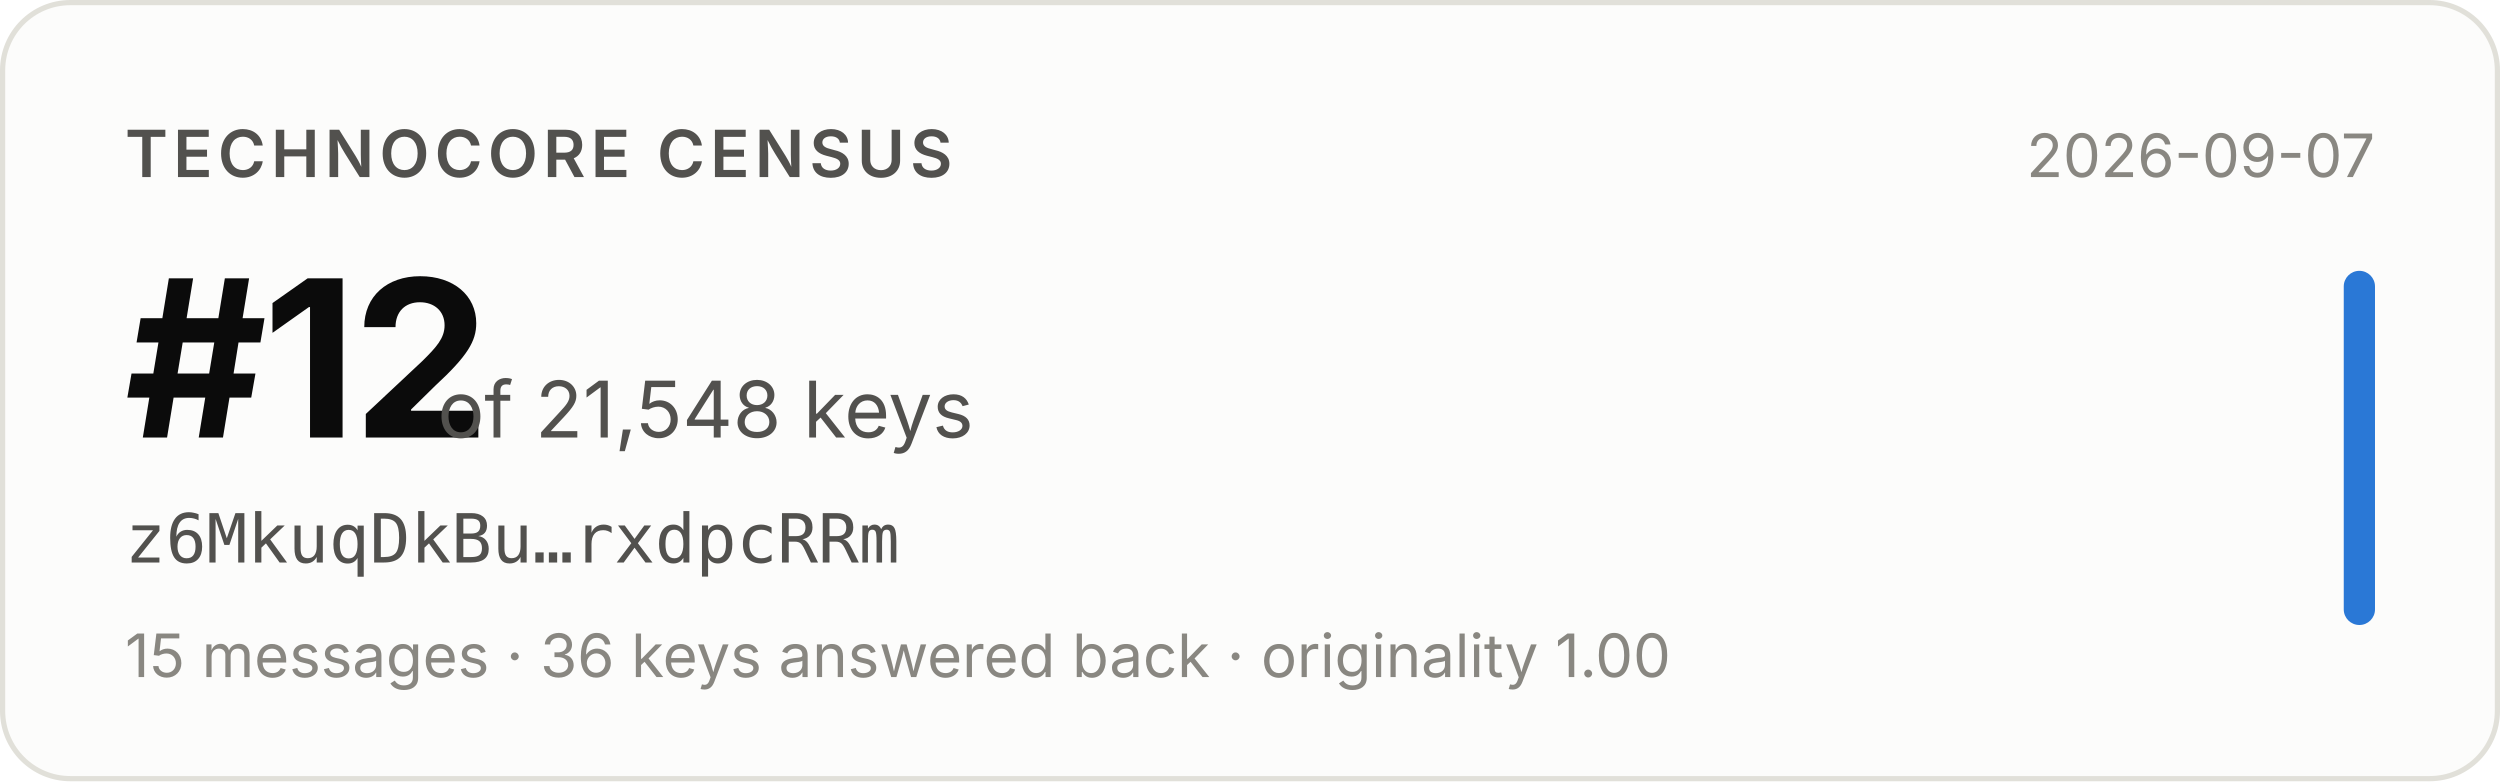
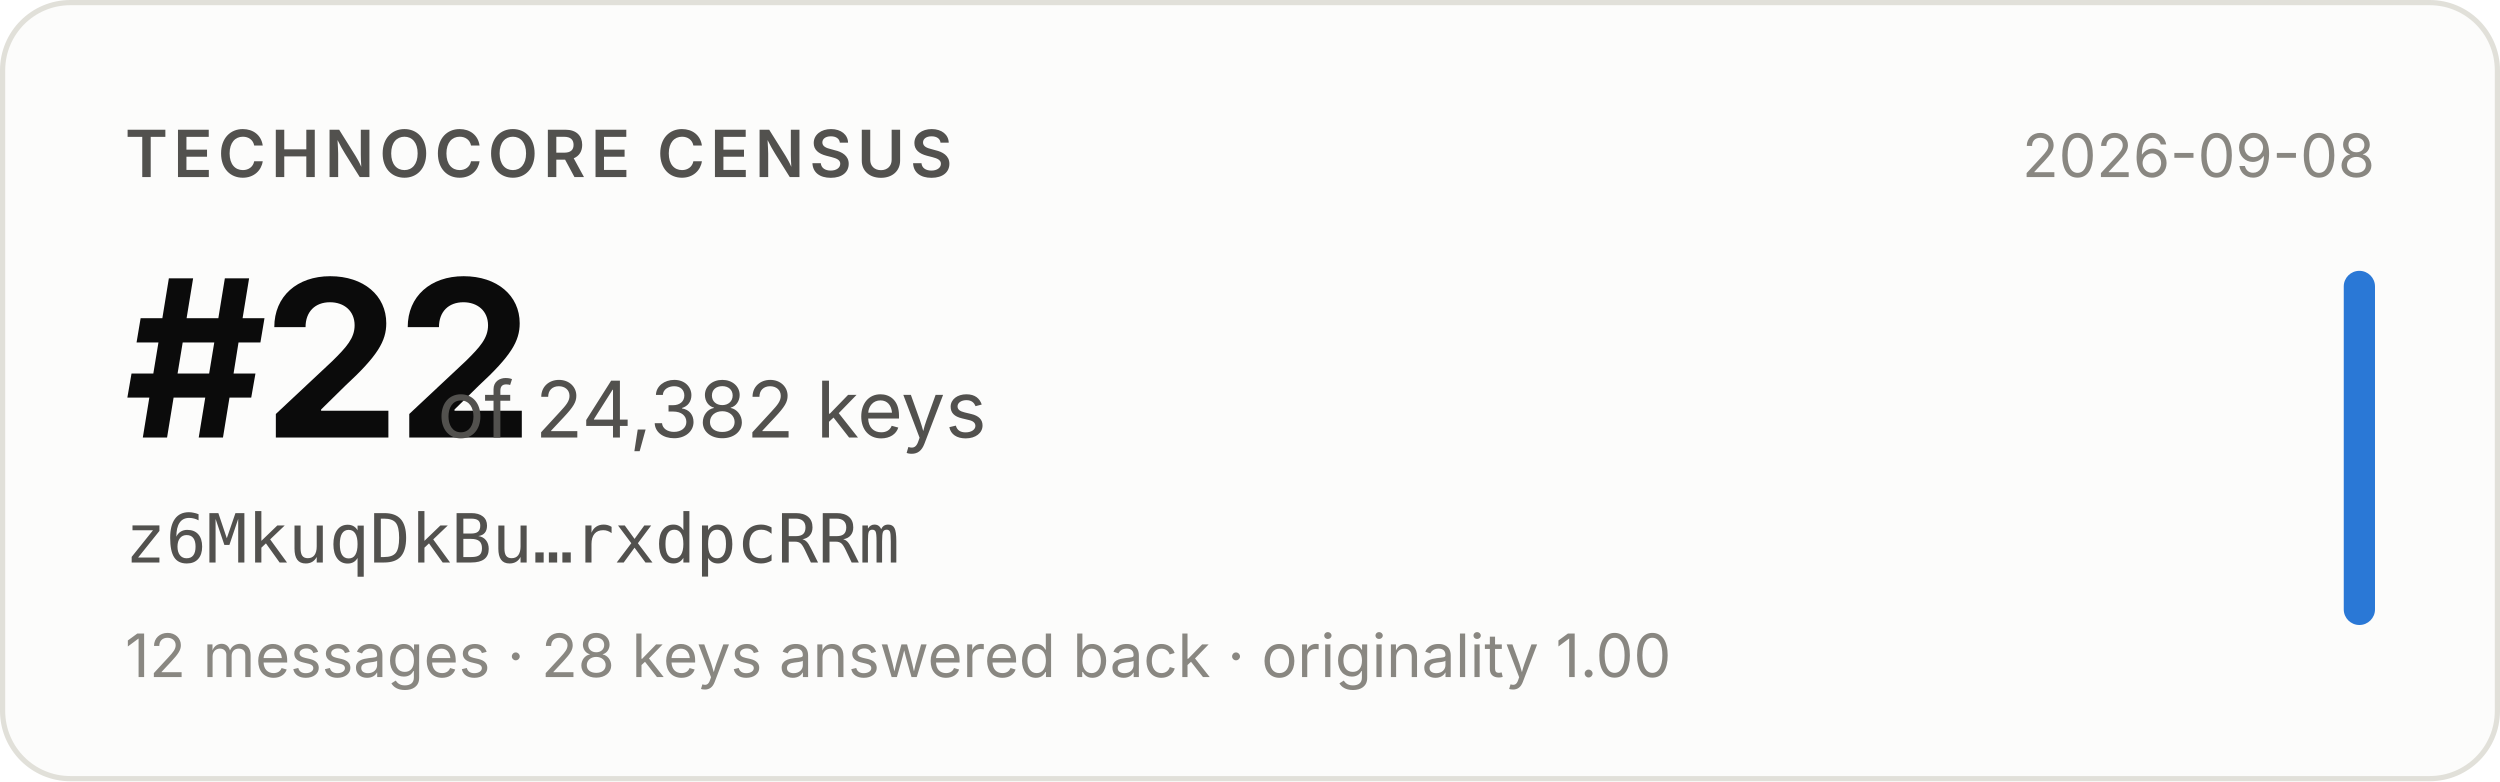
- <svg xmlns="http://www.w3.org/2000/svg" width="480" height="150" viewBox="0 0 480 150" role="img" aria-label="Technocore Census rank #12 of 21,548 keys for z6MkuqDkBu…rxdpcRRm, snapshot 2026-09-07">
+ <svg xmlns="http://www.w3.org/2000/svg" width="480" height="150" viewBox="0 0 480 150" role="img" aria-label="Technocore Census rank #22 of 24,382 keys for z6MkuqDkBu…rxdpcRRm, snapshot 2026-09-08">
  <rect x="0.5" y="0.5" width="479" height="149" rx="13" fill="#fcfcfb" stroke="#e1e0d9" />
  <g font-family="system-ui, -apple-system, 'Segoe UI', sans-serif">
    <text x="24" y="34" font-size="12.5" font-weight="600" fill="#52514e" letter-spacing="0.08em">TECHNOCORE CENSUS</text>
-     <text x="24" y="84" font-size="42" font-weight="650" fill="#0b0b0b" letter-spacing="-0.02em">#12</text>
-     <text x="84" y="84" font-size="15" fill="#52514e">of 21,548 keys</text>
+     <text x="24" y="84" font-size="42" font-weight="650" fill="#0b0b0b" letter-spacing="-0.02em">#22</text>
+     <text x="84" y="84" font-size="15" fill="#52514e">of 24,382 keys</text>
    <text x="24" y="108" font-size="13" fill="#52514e" font-family="ui-monospace, SFMono-Regular, Menlo, monospace">z6MkuqDkBu…rxdpcRRm</text>
-     <text x="24" y="130" font-size="11.5" fill="#898781">15 messages · 36 keys answered back · originality 1.00</text>
-     <text x="456" y="34" font-size="11.5" fill="#898781" text-anchor="end">2026-09-07</text>
+     <text x="24" y="130" font-size="11.5" fill="#898781">12 messages · 28 keys answered back · originality 1.00</text>
+     <text x="456" y="34" font-size="11.5" fill="#898781" text-anchor="end">2026-09-08</text>
    <rect x="450" y="52" width="6" height="68" rx="3" fill="#2a78d6" />
  </g>
</svg>
